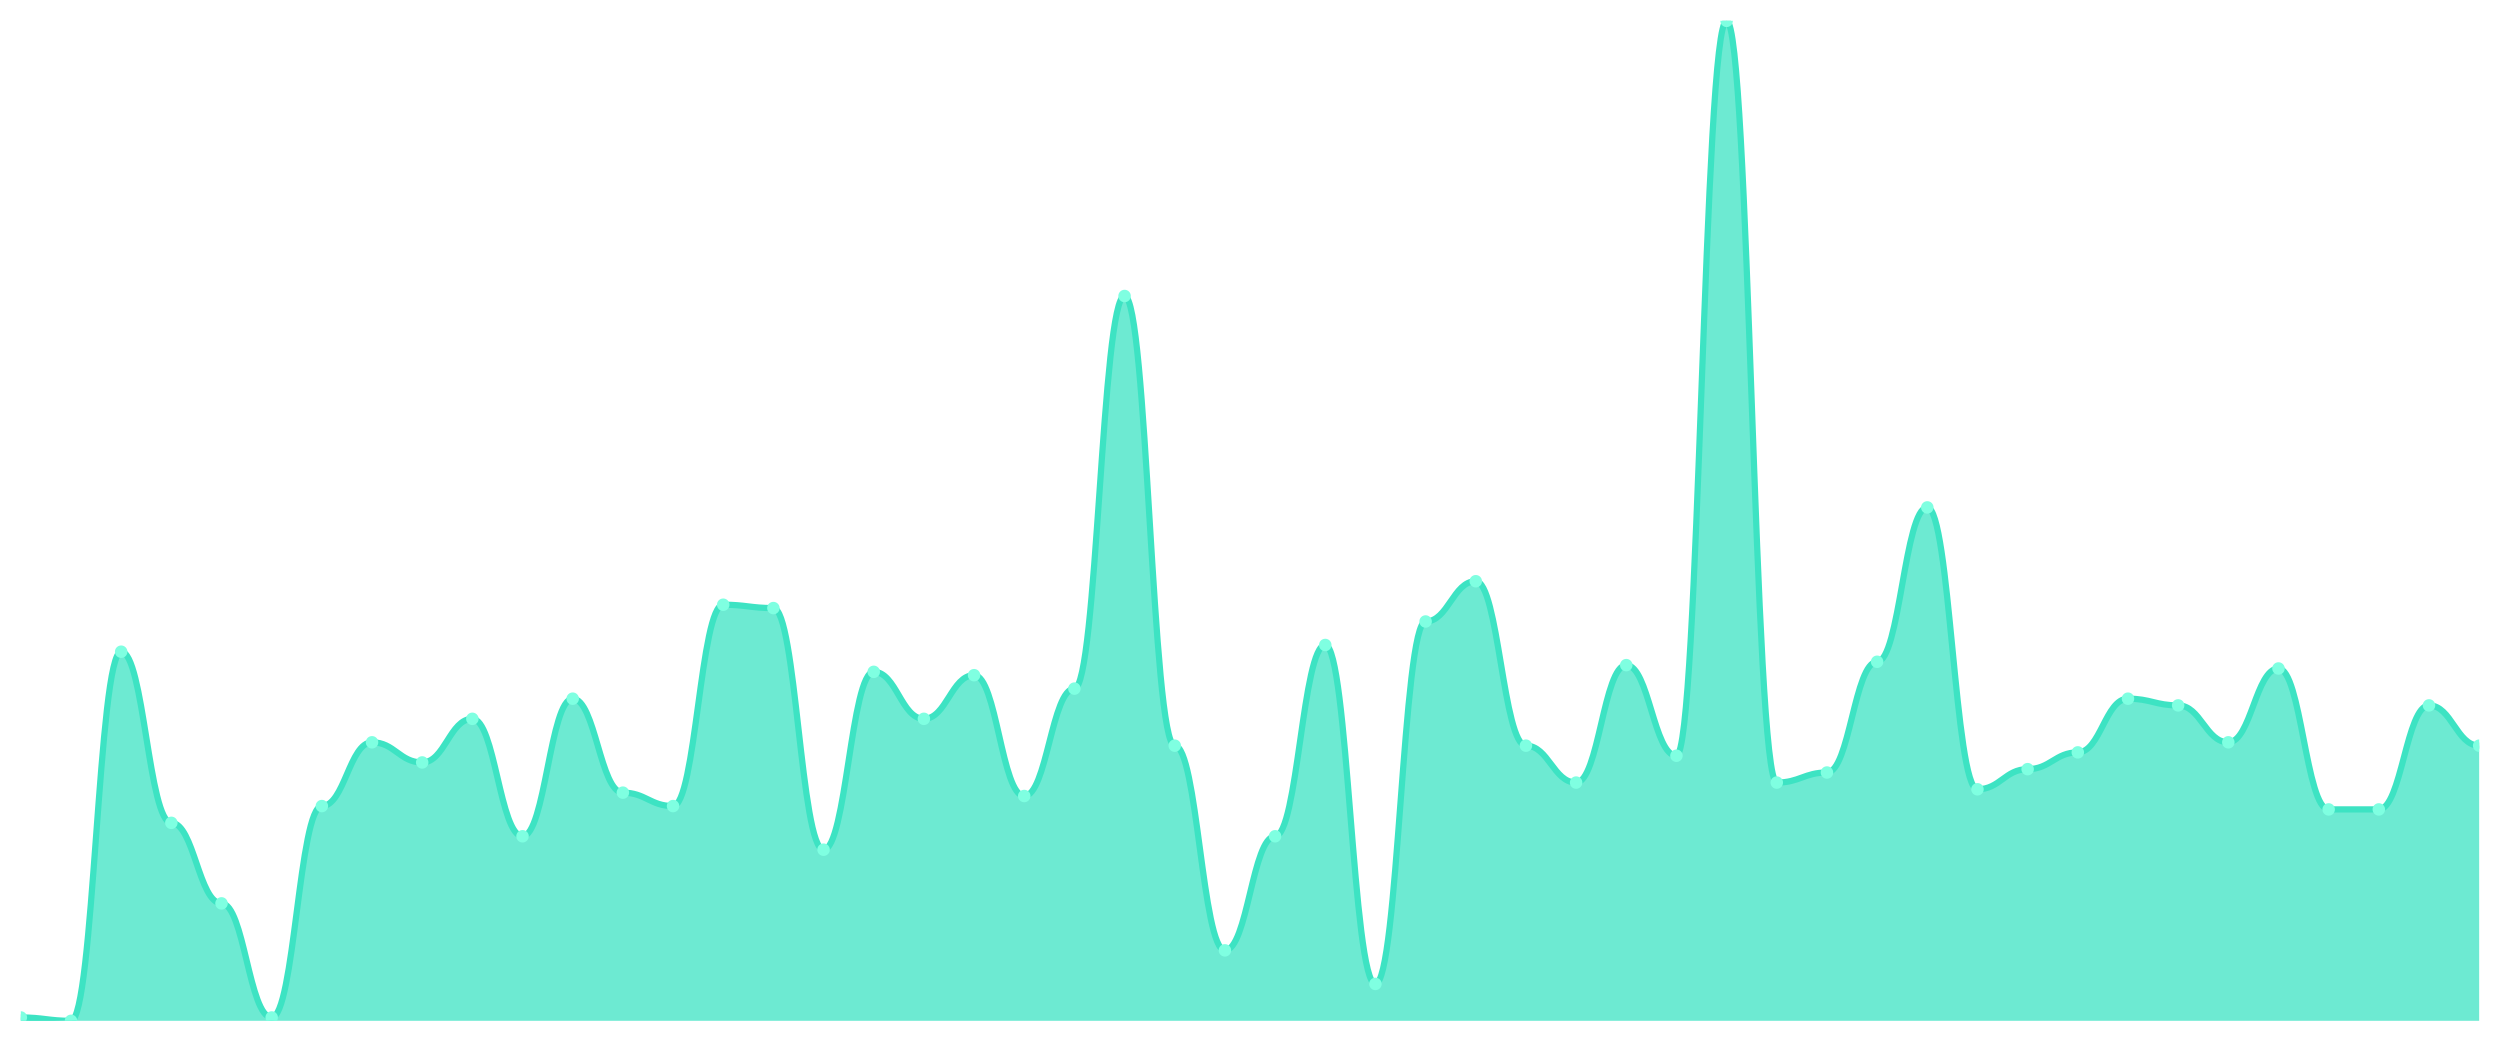
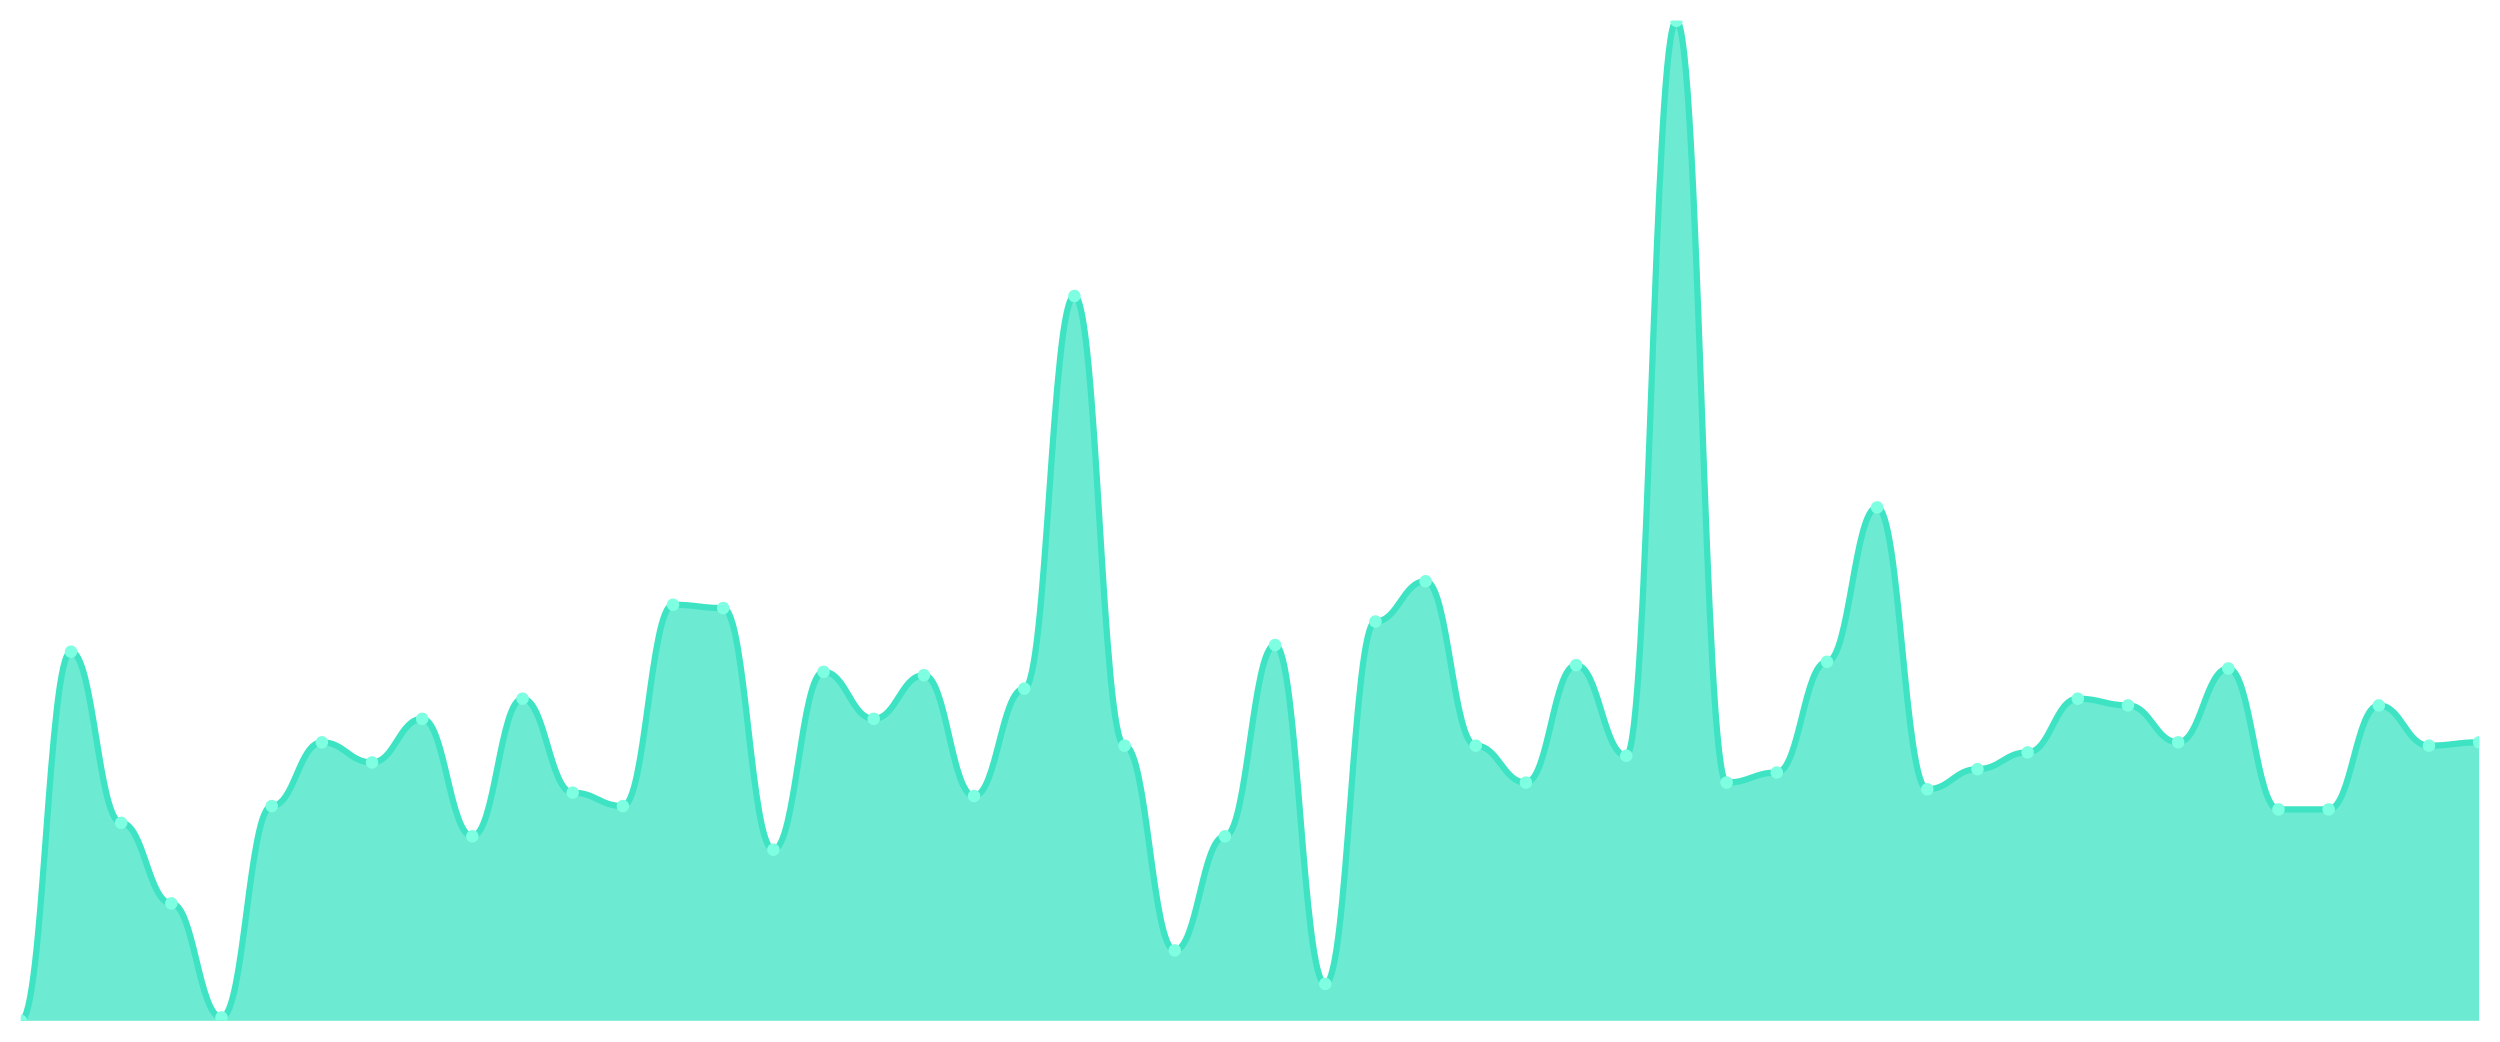
<svg xmlns="http://www.w3.org/2000/svg" viewBox="0 0 1200 500" width="1200" height="500">
  <defs>
    <clipPath id="c">
      <rect x="10" y="10" width="1180" height="480" />
    </clipPath>
  </defs>
  <rect width="1200" height="500" fill="none" />
  <g clip-path="url(#c)">
-     <path d="M 10,490 L 10,488.389 C 20.837,488.389 23.245,490 34.082,490 C 44.918,490 47.327,312.819 58.163,312.819 C 69,312.819 71.408,394.966 82.245,394.966 C 93.082,394.966 95.49,433.624 106.327,433.624 C 117.163,433.624 119.571,488.389 130.408,488.389 C 141.245,488.389 143.653,386.913 154.49,386.913 C 165.327,386.913 167.735,356.309 178.571,356.309 C 189.408,356.309 191.816,365.973 202.653,365.973 C 213.49,365.973 215.898,345.034 226.735,345.034 C 237.571,345.034 239.98,401.409 250.816,401.409 C 261.653,401.409 264.061,335.369 274.898,335.369 C 285.735,335.369 288.143,380.47 298.98,380.47 C 309.816,380.47 312.224,386.913 323.061,386.913 C 333.898,386.913 336.306,290.268 347.143,290.268 C 357.98,290.268 360.388,291.879 371.224,291.879 C 382.061,291.879 384.469,407.852 395.306,407.852 C 406.143,407.852 408.551,322.483 419.388,322.483 C 430.224,322.483 432.633,345.034 443.469,345.034 C 454.306,345.034 456.714,324.094 467.551,324.094 C 478.388,324.094 480.796,382.081 491.633,382.081 C 502.469,382.081 504.878,330.537 515.714,330.537 C 526.551,330.537 528.959,142.081 539.796,142.081 C 550.633,142.081 553.041,357.919 563.878,357.919 C 574.714,357.919 577.122,456.174 587.959,456.174 C 598.796,456.174 601.204,401.409 612.041,401.409 C 622.878,401.409 625.286,309.597 636.122,309.597 C 646.959,309.597 649.367,472.282 660.204,472.282 C 671.041,472.282 673.449,298.322 684.286,298.322 C 695.122,298.322 697.531,278.993 708.367,278.993 C 719.204,278.993 721.612,357.919 732.449,357.919 C 743.286,357.919 745.694,375.638 756.531,375.638 C 767.367,375.638 769.776,319.262 780.612,319.262 C 791.449,319.262 793.857,362.752 804.694,362.752 C 815.531,362.752 817.939,10 828.776,10 C 839.612,10 842.02,375.638 852.857,375.638 C 863.694,375.638 866.102,370.805 876.939,370.805 C 887.776,370.805 890.184,317.651 901.02,317.651 C 911.857,317.651 914.265,243.557 925.102,243.557 C 935.939,243.557 938.347,378.859 949.184,378.859 C 960.02,378.859 962.429,369.195 973.265,369.195 C 984.102,369.195 986.51,361.141 997.347,361.141 C 1008.184,361.141 1010.592,335.369 1021.429,335.369 C 1032.265,335.369 1034.673,338.591 1045.51,338.591 C 1056.347,338.591 1058.755,356.309 1069.592,356.309 C 1080.429,356.309 1082.837,320.872 1093.673,320.872 C 1104.51,320.872 1106.918,388.523 1117.755,388.523 C 1128.592,388.523 1131,388.523 1141.837,388.523 C 1152.673,388.523 1155.082,338.591 1165.918,338.591 C 1176.755,338.591 1179.163,357.919 1190,357.919 L 1190,490 Z" fill="rgba(61,227,195,0.75)" />
-     <path d="M 10,488.389 C 20.837,488.389 23.245,490 34.082,490 C 44.918,490 47.327,312.819 58.163,312.819 C 69,312.819 71.408,394.966 82.245,394.966 C 93.082,394.966 95.49,433.624 106.327,433.624 C 117.163,433.624 119.571,488.389 130.408,488.389 C 141.245,488.389 143.653,386.913 154.49,386.913 C 165.327,386.913 167.735,356.309 178.571,356.309 C 189.408,356.309 191.816,365.973 202.653,365.973 C 213.49,365.973 215.898,345.034 226.735,345.034 C 237.571,345.034 239.98,401.409 250.816,401.409 C 261.653,401.409 264.061,335.369 274.898,335.369 C 285.735,335.369 288.143,380.47 298.98,380.47 C 309.816,380.47 312.224,386.913 323.061,386.913 C 333.898,386.913 336.306,290.268 347.143,290.268 C 357.98,290.268 360.388,291.879 371.224,291.879 C 382.061,291.879 384.469,407.852 395.306,407.852 C 406.143,407.852 408.551,322.483 419.388,322.483 C 430.224,322.483 432.633,345.034 443.469,345.034 C 454.306,345.034 456.714,324.094 467.551,324.094 C 478.388,324.094 480.796,382.081 491.633,382.081 C 502.469,382.081 504.878,330.537 515.714,330.537 C 526.551,330.537 528.959,142.081 539.796,142.081 C 550.633,142.081 553.041,357.919 563.878,357.919 C 574.714,357.919 577.122,456.174 587.959,456.174 C 598.796,456.174 601.204,401.409 612.041,401.409 C 622.878,401.409 625.286,309.597 636.122,309.597 C 646.959,309.597 649.367,472.282 660.204,472.282 C 671.041,472.282 673.449,298.322 684.286,298.322 C 695.122,298.322 697.531,278.993 708.367,278.993 C 719.204,278.993 721.612,357.919 732.449,357.919 C 743.286,357.919 745.694,375.638 756.531,375.638 C 767.367,375.638 769.776,319.262 780.612,319.262 C 791.449,319.262 793.857,362.752 804.694,362.752 C 815.531,362.752 817.939,10 828.776,10 C 839.612,10 842.02,375.638 852.857,375.638 C 863.694,375.638 866.102,370.805 876.939,370.805 C 887.776,370.805 890.184,317.651 901.02,317.651 C 911.857,317.651 914.265,243.557 925.102,243.557 C 935.939,243.557 938.347,378.859 949.184,378.859 C 960.02,378.859 962.429,369.195 973.265,369.195 C 984.102,369.195 986.51,361.141 997.347,361.141 C 1008.184,361.141 1010.592,335.369 1021.429,335.369 C 1032.265,335.369 1034.673,338.591 1045.51,338.591 C 1056.347,338.591 1058.755,356.309 1069.592,356.309 C 1080.429,356.309 1082.837,320.872 1093.673,320.872 C 1104.51,320.872 1106.918,388.523 1117.755,388.523 C 1128.592,388.523 1131,388.523 1141.837,388.523 C 1152.673,388.523 1155.082,338.591 1165.918,338.591 C 1176.755,338.591 1179.163,357.919 1190,357.919" fill="none" stroke="#3de3c3" stroke-width="3" stroke-linecap="round" stroke-linejoin="round" />
-     <circle cx="10" cy="488.389" r="3" fill="#7fffe1" />
-     <circle cx="34.082" cy="490" r="3" fill="#7fffe1" />
-     <circle cx="58.163" cy="312.819" r="3" fill="#7fffe1" />
-     <circle cx="82.245" cy="394.966" r="3" fill="#7fffe1" />
-     <circle cx="106.327" cy="433.624" r="3" fill="#7fffe1" />
-     <circle cx="130.408" cy="488.389" r="3" fill="#7fffe1" />
-     <circle cx="154.49" cy="386.913" r="3" fill="#7fffe1" />
-     <circle cx="178.571" cy="356.309" r="3" fill="#7fffe1" />
-     <circle cx="202.653" cy="365.973" r="3" fill="#7fffe1" />
-     <circle cx="226.735" cy="345.034" r="3" fill="#7fffe1" />
-     <circle cx="250.816" cy="401.409" r="3" fill="#7fffe1" />
-     <circle cx="274.898" cy="335.369" r="3" fill="#7fffe1" />
-     <circle cx="298.98" cy="380.47" r="3" fill="#7fffe1" />
-     <circle cx="323.061" cy="386.913" r="3" fill="#7fffe1" />
-     <circle cx="347.143" cy="290.268" r="3" fill="#7fffe1" />
-     <circle cx="371.224" cy="291.879" r="3" fill="#7fffe1" />
-     <circle cx="395.306" cy="407.852" r="3" fill="#7fffe1" />
-     <circle cx="419.388" cy="322.483" r="3" fill="#7fffe1" />
-     <circle cx="443.469" cy="345.034" r="3" fill="#7fffe1" />
-     <circle cx="467.551" cy="324.094" r="3" fill="#7fffe1" />
-     <circle cx="491.633" cy="382.081" r="3" fill="#7fffe1" />
-     <circle cx="515.714" cy="330.537" r="3" fill="#7fffe1" />
-     <circle cx="539.796" cy="142.081" r="3" fill="#7fffe1" />
-     <circle cx="563.878" cy="357.919" r="3" fill="#7fffe1" />
-     <circle cx="587.959" cy="456.174" r="3" fill="#7fffe1" />
-     <circle cx="612.041" cy="401.409" r="3" fill="#7fffe1" />
-     <circle cx="636.122" cy="309.597" r="3" fill="#7fffe1" />
-     <circle cx="660.204" cy="472.282" r="3" fill="#7fffe1" />
-     <circle cx="684.286" cy="298.322" r="3" fill="#7fffe1" />
-     <circle cx="708.367" cy="278.993" r="3" fill="#7fffe1" />
-     <circle cx="732.449" cy="357.919" r="3" fill="#7fffe1" />
-     <circle cx="756.531" cy="375.638" r="3" fill="#7fffe1" />
-     <circle cx="780.612" cy="319.262" r="3" fill="#7fffe1" />
-     <circle cx="804.694" cy="362.752" r="3" fill="#7fffe1" />
-     <circle cx="828.776" cy="10" r="3" fill="#7fffe1" />
-     <circle cx="852.857" cy="375.638" r="3" fill="#7fffe1" />
-     <circle cx="876.939" cy="370.805" r="3" fill="#7fffe1" />
-     <circle cx="901.02" cy="317.651" r="3" fill="#7fffe1" />
-     <circle cx="925.102" cy="243.557" r="3" fill="#7fffe1" />
-     <circle cx="949.184" cy="378.859" r="3" fill="#7fffe1" />
-     <circle cx="973.265" cy="369.195" r="3" fill="#7fffe1" />
-     <circle cx="997.347" cy="361.141" r="3" fill="#7fffe1" />
-     <circle cx="1021.429" cy="335.369" r="3" fill="#7fffe1" />
-     <circle cx="1045.51" cy="338.591" r="3" fill="#7fffe1" />
-     <circle cx="1069.592" cy="356.309" r="3" fill="#7fffe1" />
-     <circle cx="1093.673" cy="320.872" r="3" fill="#7fffe1" />
+     <path d="M 10,490 L 10,490 C 20.837,490 23.245,312.819 34.082,312.819 C 44.918,312.819 47.327,394.966 58.163,394.966 C 69,394.966 71.408,433.624 82.245,433.624 C 93.082,433.624 95.49,488.389 106.327,488.389 C 117.163,488.389 119.571,386.913 130.408,386.913 C 141.245,386.913 143.653,356.309 154.49,356.309 C 165.327,356.309 167.735,365.973 178.571,365.973 C 189.408,365.973 191.816,345.034 202.653,345.034 C 213.49,345.034 215.898,401.409 226.735,401.409 C 237.571,401.409 239.98,335.369 250.816,335.369 C 261.653,335.369 264.061,380.47 274.898,380.47 C 285.735,380.47 288.143,386.913 298.98,386.913 C 309.816,386.913 312.224,290.268 323.061,290.268 C 333.898,290.268 336.306,291.879 347.143,291.879 C 357.98,291.879 360.388,407.852 371.224,407.852 C 382.061,407.852 384.469,322.483 395.306,322.483 C 406.143,322.483 408.551,345.034 419.388,345.034 C 430.224,345.034 432.633,324.094 443.469,324.094 C 454.306,324.094 456.714,382.081 467.551,382.081 C 478.388,382.081 480.796,330.537 491.633,330.537 C 502.469,330.537 504.878,142.081 515.714,142.081 C 526.551,142.081 528.959,357.919 539.796,357.919 C 550.633,357.919 553.041,456.174 563.878,456.174 C 574.714,456.174 577.122,401.409 587.959,401.409 C 598.796,401.409 601.204,309.597 612.041,309.597 C 622.878,309.597 625.286,472.282 636.122,472.282 C 646.959,472.282 649.367,298.322 660.204,298.322 C 671.041,298.322 673.449,278.993 684.286,278.993 C 695.122,278.993 697.531,357.919 708.367,357.919 C 719.204,357.919 721.612,375.638 732.449,375.638 C 743.286,375.638 745.694,319.262 756.531,319.262 C 767.367,319.262 769.776,362.752 780.612,362.752 C 791.449,362.752 793.857,10 804.694,10 C 815.531,10 817.939,375.638 828.776,375.638 C 839.612,375.638 842.02,370.805 852.857,370.805 C 863.694,370.805 866.102,317.651 876.939,317.651 C 887.776,317.651 890.184,243.557 901.02,243.557 C 911.857,243.557 914.265,378.859 925.102,378.859 C 935.939,378.859 938.347,369.195 949.184,369.195 C 960.02,369.195 962.429,361.141 973.265,361.141 C 984.102,361.141 986.51,335.369 997.347,335.369 C 1008.184,335.369 1010.592,338.591 1021.429,338.591 C 1032.265,338.591 1034.673,356.309 1045.51,356.309 C 1056.347,356.309 1058.755,320.872 1069.592,320.872 C 1080.429,320.872 1082.837,388.523 1093.673,388.523 C 1104.51,388.523 1106.918,388.523 1117.755,388.523 C 1128.592,388.523 1131,338.591 1141.837,338.591 C 1152.673,338.591 1155.082,357.919 1165.918,357.919 C 1176.755,357.919 1179.163,356.309 1190,356.309 L 1190,490 Z" fill="rgba(61,227,195,0.75)" />
+     <path d="M 10,490 C 20.837,490 23.245,312.819 34.082,312.819 C 44.918,312.819 47.327,394.966 58.163,394.966 C 69,394.966 71.408,433.624 82.245,433.624 C 93.082,433.624 95.49,488.389 106.327,488.389 C 117.163,488.389 119.571,386.913 130.408,386.913 C 141.245,386.913 143.653,356.309 154.49,356.309 C 165.327,356.309 167.735,365.973 178.571,365.973 C 189.408,365.973 191.816,345.034 202.653,345.034 C 213.49,345.034 215.898,401.409 226.735,401.409 C 237.571,401.409 239.98,335.369 250.816,335.369 C 261.653,335.369 264.061,380.47 274.898,380.47 C 285.735,380.47 288.143,386.913 298.98,386.913 C 309.816,386.913 312.224,290.268 323.061,290.268 C 333.898,290.268 336.306,291.879 347.143,291.879 C 357.98,291.879 360.388,407.852 371.224,407.852 C 382.061,407.852 384.469,322.483 395.306,322.483 C 406.143,322.483 408.551,345.034 419.388,345.034 C 430.224,345.034 432.633,324.094 443.469,324.094 C 454.306,324.094 456.714,382.081 467.551,382.081 C 478.388,382.081 480.796,330.537 491.633,330.537 C 502.469,330.537 504.878,142.081 515.714,142.081 C 526.551,142.081 528.959,357.919 539.796,357.919 C 550.633,357.919 553.041,456.174 563.878,456.174 C 574.714,456.174 577.122,401.409 587.959,401.409 C 598.796,401.409 601.204,309.597 612.041,309.597 C 622.878,309.597 625.286,472.282 636.122,472.282 C 646.959,472.282 649.367,298.322 660.204,298.322 C 671.041,298.322 673.449,278.993 684.286,278.993 C 695.122,278.993 697.531,357.919 708.367,357.919 C 719.204,357.919 721.612,375.638 732.449,375.638 C 743.286,375.638 745.694,319.262 756.531,319.262 C 767.367,319.262 769.776,362.752 780.612,362.752 C 791.449,362.752 793.857,10 804.694,10 C 815.531,10 817.939,375.638 828.776,375.638 C 839.612,375.638 842.02,370.805 852.857,370.805 C 863.694,370.805 866.102,317.651 876.939,317.651 C 887.776,317.651 890.184,243.557 901.02,243.557 C 911.857,243.557 914.265,378.859 925.102,378.859 C 935.939,378.859 938.347,369.195 949.184,369.195 C 960.02,369.195 962.429,361.141 973.265,361.141 C 984.102,361.141 986.51,335.369 997.347,335.369 C 1008.184,335.369 1010.592,338.591 1021.429,338.591 C 1032.265,338.591 1034.673,356.309 1045.51,356.309 C 1056.347,356.309 1058.755,320.872 1069.592,320.872 C 1080.429,320.872 1082.837,388.523 1093.673,388.523 C 1104.51,388.523 1106.918,388.523 1117.755,388.523 C 1128.592,388.523 1131,338.591 1141.837,338.591 C 1152.673,338.591 1155.082,357.919 1165.918,357.919 C 1176.755,357.919 1179.163,356.309 1190,356.309" fill="none" stroke="#3de3c3" stroke-width="3" stroke-linecap="round" stroke-linejoin="round" />
+     <circle cx="10" cy="490" r="3" fill="#7fffe1" />
+     <circle cx="34.082" cy="312.819" r="3" fill="#7fffe1" />
+     <circle cx="58.163" cy="394.966" r="3" fill="#7fffe1" />
+     <circle cx="82.245" cy="433.624" r="3" fill="#7fffe1" />
+     <circle cx="106.327" cy="488.389" r="3" fill="#7fffe1" />
+     <circle cx="130.408" cy="386.913" r="3" fill="#7fffe1" />
+     <circle cx="154.49" cy="356.309" r="3" fill="#7fffe1" />
+     <circle cx="178.571" cy="365.973" r="3" fill="#7fffe1" />
+     <circle cx="202.653" cy="345.034" r="3" fill="#7fffe1" />
+     <circle cx="226.735" cy="401.409" r="3" fill="#7fffe1" />
+     <circle cx="250.816" cy="335.369" r="3" fill="#7fffe1" />
+     <circle cx="274.898" cy="380.47" r="3" fill="#7fffe1" />
+     <circle cx="298.98" cy="386.913" r="3" fill="#7fffe1" />
+     <circle cx="323.061" cy="290.268" r="3" fill="#7fffe1" />
+     <circle cx="347.143" cy="291.879" r="3" fill="#7fffe1" />
+     <circle cx="371.224" cy="407.852" r="3" fill="#7fffe1" />
+     <circle cx="395.306" cy="322.483" r="3" fill="#7fffe1" />
+     <circle cx="419.388" cy="345.034" r="3" fill="#7fffe1" />
+     <circle cx="443.469" cy="324.094" r="3" fill="#7fffe1" />
+     <circle cx="467.551" cy="382.081" r="3" fill="#7fffe1" />
+     <circle cx="491.633" cy="330.537" r="3" fill="#7fffe1" />
+     <circle cx="515.714" cy="142.081" r="3" fill="#7fffe1" />
+     <circle cx="539.796" cy="357.919" r="3" fill="#7fffe1" />
+     <circle cx="563.878" cy="456.174" r="3" fill="#7fffe1" />
+     <circle cx="587.959" cy="401.409" r="3" fill="#7fffe1" />
+     <circle cx="612.041" cy="309.597" r="3" fill="#7fffe1" />
+     <circle cx="636.122" cy="472.282" r="3" fill="#7fffe1" />
+     <circle cx="660.204" cy="298.322" r="3" fill="#7fffe1" />
+     <circle cx="684.286" cy="278.993" r="3" fill="#7fffe1" />
+     <circle cx="708.367" cy="357.919" r="3" fill="#7fffe1" />
+     <circle cx="732.449" cy="375.638" r="3" fill="#7fffe1" />
+     <circle cx="756.531" cy="319.262" r="3" fill="#7fffe1" />
+     <circle cx="780.612" cy="362.752" r="3" fill="#7fffe1" />
+     <circle cx="804.694" cy="10" r="3" fill="#7fffe1" />
+     <circle cx="828.776" cy="375.638" r="3" fill="#7fffe1" />
+     <circle cx="852.857" cy="370.805" r="3" fill="#7fffe1" />
+     <circle cx="876.939" cy="317.651" r="3" fill="#7fffe1" />
+     <circle cx="901.02" cy="243.557" r="3" fill="#7fffe1" />
+     <circle cx="925.102" cy="378.859" r="3" fill="#7fffe1" />
+     <circle cx="949.184" cy="369.195" r="3" fill="#7fffe1" />
+     <circle cx="973.265" cy="361.141" r="3" fill="#7fffe1" />
+     <circle cx="997.347" cy="335.369" r="3" fill="#7fffe1" />
+     <circle cx="1021.429" cy="338.591" r="3" fill="#7fffe1" />
+     <circle cx="1045.51" cy="356.309" r="3" fill="#7fffe1" />
+     <circle cx="1069.592" cy="320.872" r="3" fill="#7fffe1" />
+     <circle cx="1093.673" cy="388.523" r="3" fill="#7fffe1" />
    <circle cx="1117.755" cy="388.523" r="3" fill="#7fffe1" />
-     <circle cx="1141.837" cy="388.523" r="3" fill="#7fffe1" />
-     <circle cx="1165.918" cy="338.591" r="3" fill="#7fffe1" />
-     <circle cx="1190" cy="357.919" r="3" fill="#7fffe1" />
+     <circle cx="1141.837" cy="338.591" r="3" fill="#7fffe1" />
+     <circle cx="1165.918" cy="357.919" r="3" fill="#7fffe1" />
+     <circle cx="1190" cy="356.309" r="3" fill="#7fffe1" />
  </g>
</svg>
